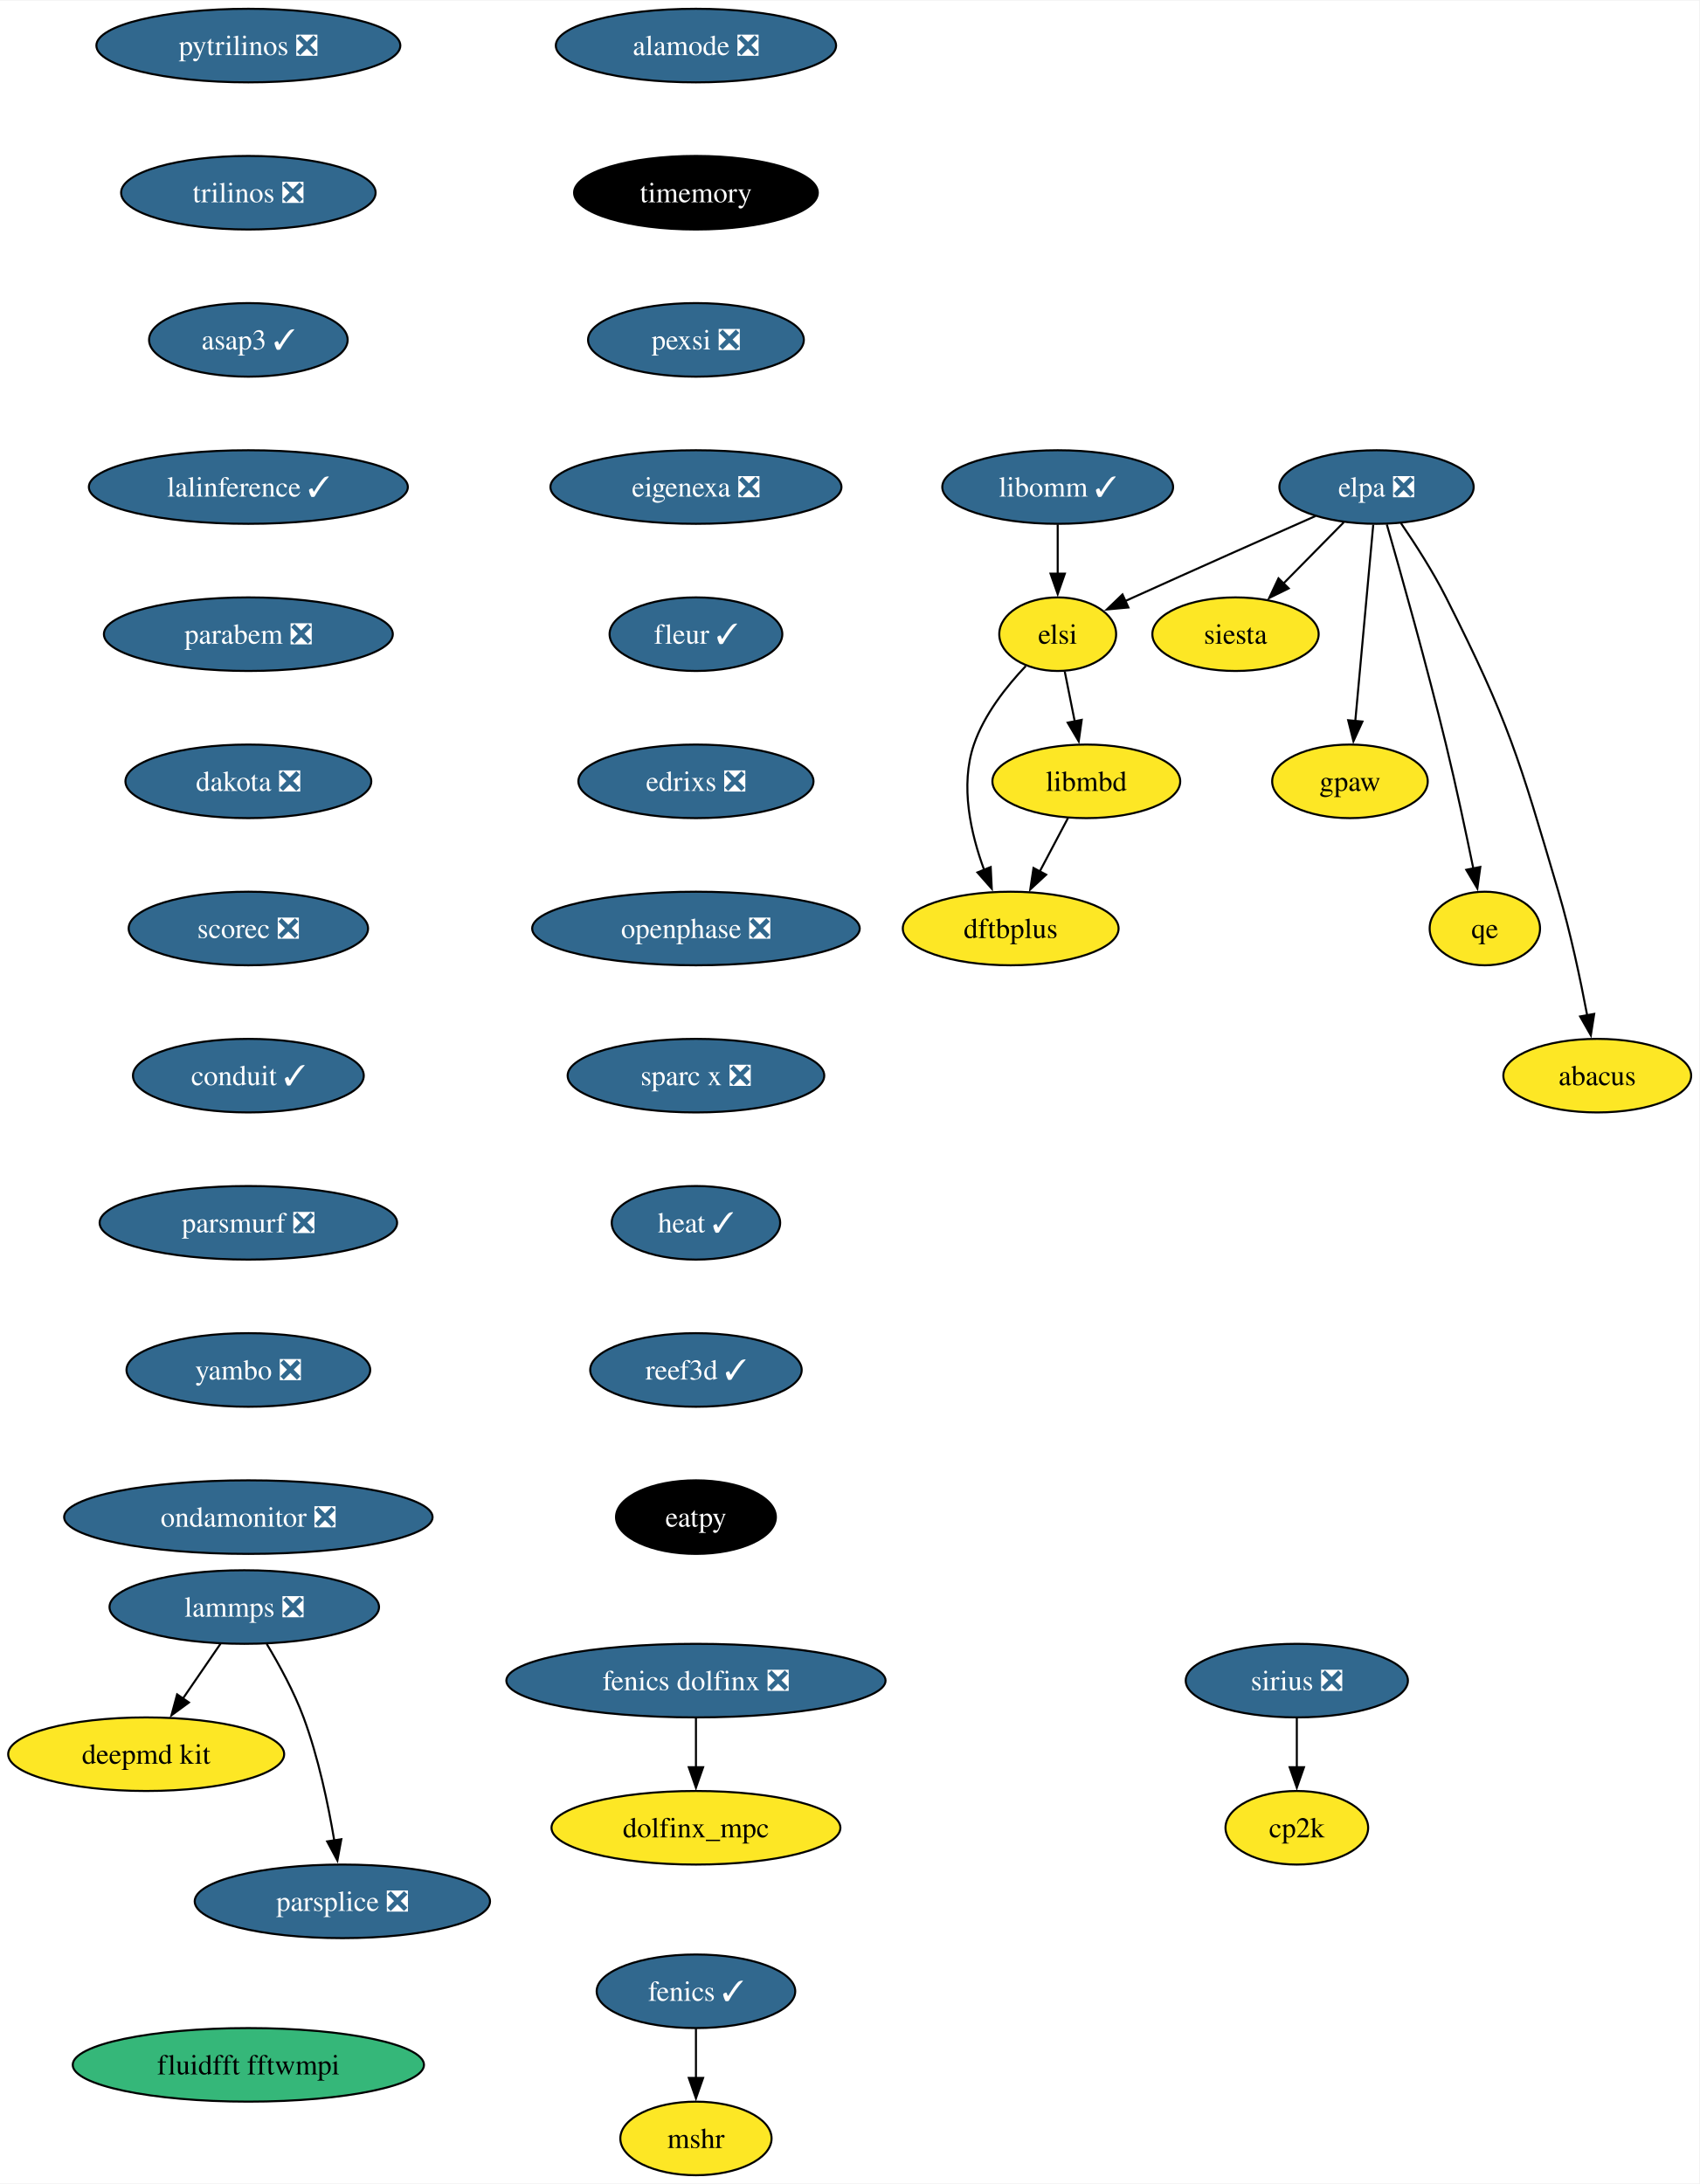
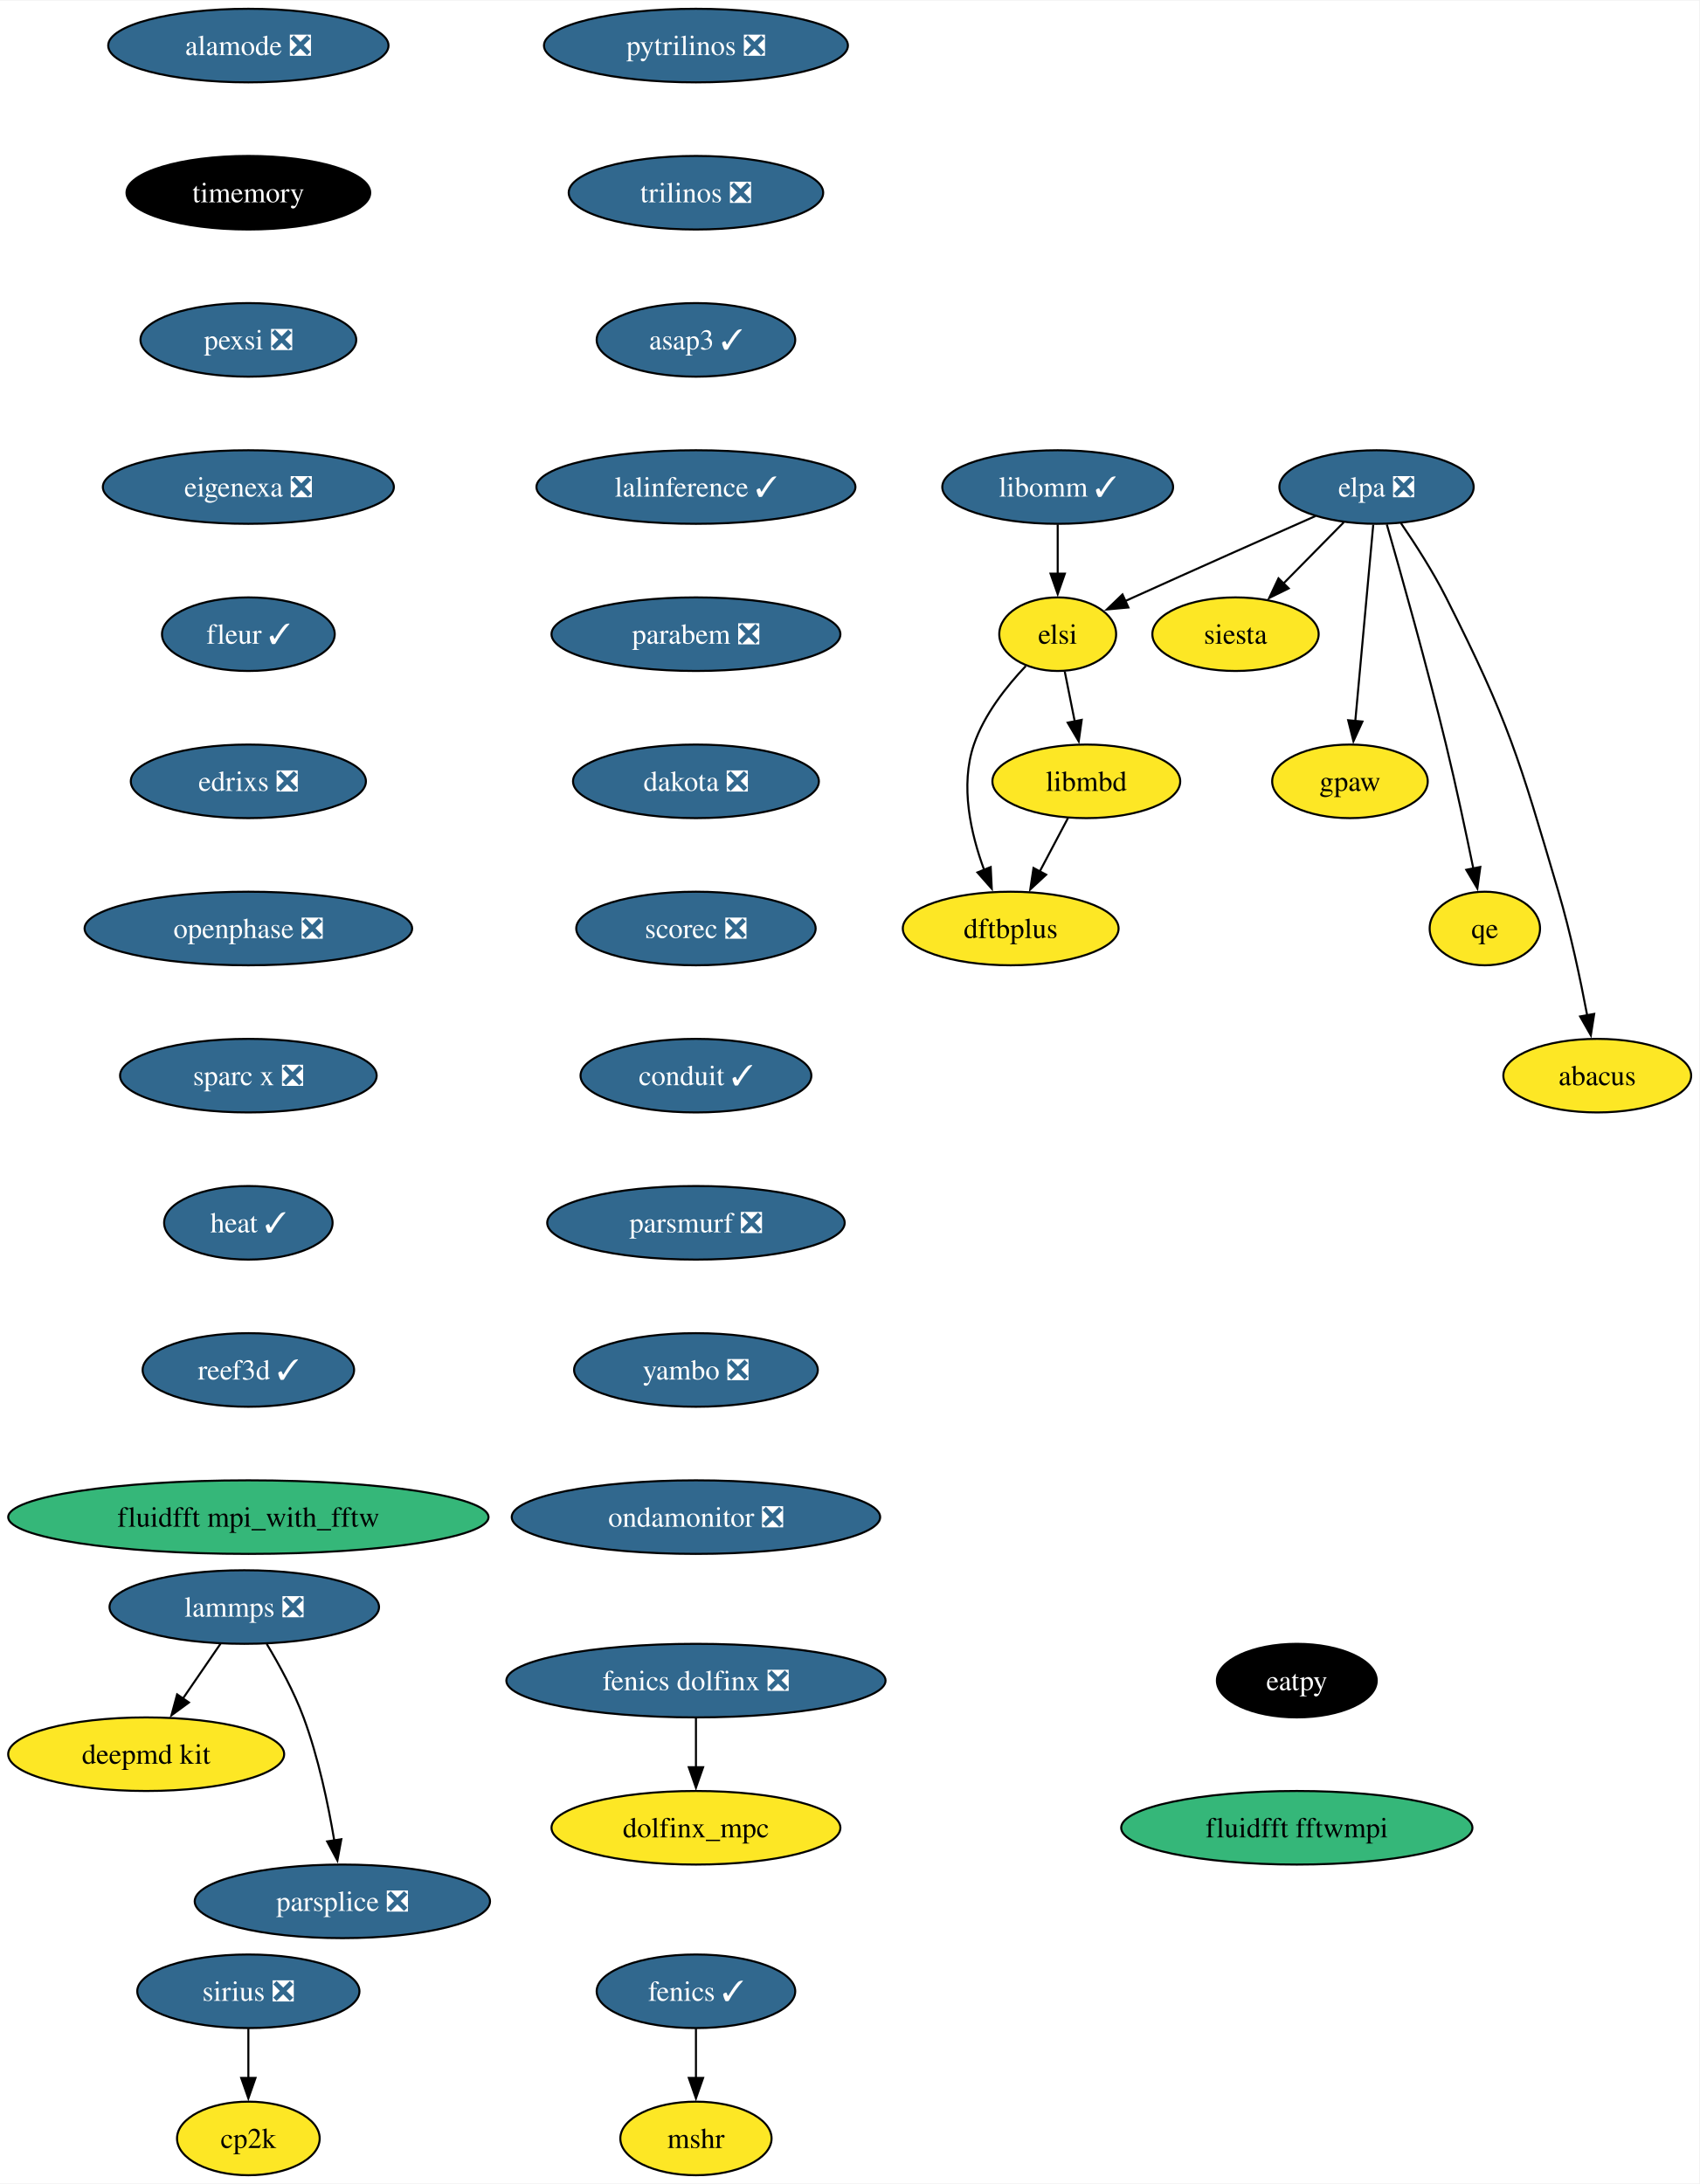
<svg xmlns="http://www.w3.org/2000/svg" xmlns:xlink="http://www.w3.org/1999/xlink" width="831pt" height="1068pt" viewBox="0.00 0.00 831.46 1068.00">
  <g id="graph0" class="graph" transform="scale(1 1) rotate(0) translate(4 1064)">
    <polygon fill="white" stroke="none" points="-4,4 -4,-1064 827.46,-1064 827.46,4 -4,4" />
    <g id="node1" class="node">
      <g id="a_node1">
        <a xlink:href="https://github.com/conda-forge/fenics-feedstock/pull/206" xlink:title="fenics ✓">
          <ellipse fill="#31688e" stroke="black" cx="336.52" cy="-90" rx="48.58" ry="18" />
          <text text-anchor="middle" x="336.52" y="-85.33" font-family="Times,serif" font-size="14.00" fill="white">fenics ✓</text>
        </a>
      </g>
    </g>
    <g id="node2" class="node">
      <g id="a_node2">
        <a xlink:href="https://github.com/conda-forge/mshr-feedstock" xlink:title="mshr">
          <ellipse fill="#fde725" stroke="black" cx="336.52" cy="-18" rx="37" ry="18" />
          <text text-anchor="middle" x="336.52" y="-13.32" font-family="Times,serif" font-size="14.00">mshr</text>
        </a>
      </g>
    </g>
    <g id="edge1" class="edge">
      <path fill="none" stroke="black" d="M336.52,-71.7C336.52,-64.41 336.52,-55.73 336.52,-47.54" />
      <polygon fill="black" stroke="black" points="340.02,-47.62 336.52,-37.62 333.02,-47.62 340.02,-47.62" />
    </g>
    <g id="node3" class="node">
      <g id="a_node3">
        <a xlink:href="https://github.com/conda-forge/pytrilinos-feedstock/pull/56" xlink:title="pytrilinos ❎">
-           <ellipse fill="#31688e" stroke="black" cx="117.52" cy="-1042" rx="74.36" ry="18" />
-           <text text-anchor="middle" x="117.52" y="-1037.33" font-family="Times,serif" font-size="14.00" fill="white">pytrilinos ❎</text>
+           <ellipse fill="#31688e" stroke="black" cx="336.52" cy="-1042" rx="74.36" ry="18" />
+           <text text-anchor="middle" x="336.52" y="-1037.33" font-family="Times,serif" font-size="14.00" fill="white">pytrilinos ❎</text>
        </a>
      </g>
    </g>
    <g id="node4" class="node">
      <g id="a_node4">
        <a xlink:href="https://github.com/conda-forge/trilinos-feedstock/pull/47" xlink:title="trilinos ❎">
-           <ellipse fill="#31688e" stroke="black" cx="117.52" cy="-970" rx="62.26" ry="18" />
-           <text text-anchor="middle" x="117.52" y="-965.33" font-family="Times,serif" font-size="14.00" fill="white">trilinos ❎</text>
+           <ellipse fill="#31688e" stroke="black" cx="336.52" cy="-970" rx="62.26" ry="18" />
+           <text text-anchor="middle" x="336.52" y="-965.33" font-family="Times,serif" font-size="14.00" fill="white">trilinos ❎</text>
        </a>
      </g>
    </g>
    <g id="node6" class="node">
      <g id="a_node6">
        <a xlink:href="https://github.com/conda-forge/asap3-feedstock/pull/47" xlink:title="asap3 ✓">
-           <ellipse fill="#31688e" stroke="black" cx="117.52" cy="-898" rx="48.58" ry="18" />
-           <text text-anchor="middle" x="117.52" y="-893.33" font-family="Times,serif" font-size="14.00" fill="white">asap3 ✓</text>
+           <ellipse fill="#31688e" stroke="black" cx="336.52" cy="-898" rx="48.58" ry="18" />
+           <text text-anchor="middle" x="336.52" y="-893.33" font-family="Times,serif" font-size="14.00" fill="white">asap3 ✓</text>
        </a>
      </g>
    </g>
    <g id="node5" class="node">
      <g id="a_node5">
        <a xlink:href="https://github.com/conda-forge/siesta-feedstock" xlink:title="siesta">
          <ellipse fill="#fde725" stroke="black" cx="600.52" cy="-754" rx="40.69" ry="18" />
          <text text-anchor="middle" x="600.52" y="-749.33" font-family="Times,serif" font-size="14.00">siesta</text>
        </a>
      </g>
    </g>
    <g id="node10" class="node">
      <g id="a_node10">
        <a xlink:href="https://github.com/conda-forge/lalinference-feedstock/pull/65" xlink:title="lalinference ✓">
-           <ellipse fill="#31688e" stroke="black" cx="117.52" cy="-826" rx="78.04" ry="18" />
-           <text text-anchor="middle" x="117.52" y="-821.33" font-family="Times,serif" font-size="14.00" fill="white">lalinference ✓</text>
+           <ellipse fill="#31688e" stroke="black" cx="336.52" cy="-826" rx="78.04" ry="18" />
+           <text text-anchor="middle" x="336.52" y="-821.33" font-family="Times,serif" font-size="14.00" fill="white">lalinference ✓</text>
        </a>
      </g>
    </g>
    <g id="node7" class="node">
      <g id="a_node7">
        <a xlink:href="https://github.com/conda-forge/lammps-feedstock/pull/198" xlink:title="lammps ❎">
          <ellipse fill="#31688e" stroke="black" cx="115.52" cy="-278" rx="65.94" ry="18" />
          <text text-anchor="middle" x="115.52" y="-273.32" font-family="Times,serif" font-size="14.00" fill="white">lammps ❎</text>
        </a>
      </g>
    </g>
    <g id="node8" class="node">
      <g id="a_node8">
        <a xlink:href="https://github.com/conda-forge/deepmd-kit-feedstock" xlink:title="deepmd kit">
          <ellipse fill="#fde725" stroke="black" cx="67.52" cy="-206" rx="67.52" ry="18" />
          <text text-anchor="middle" x="67.52" y="-201.33" font-family="Times,serif" font-size="14.00">deepmd kit</text>
        </a>
      </g>
    </g>
    <g id="edge4" class="edge">
      <path fill="none" stroke="black" d="M103.9,-260.05C98.36,-251.97 91.6,-242.12 85.42,-233.11" />
      <polygon fill="black" stroke="black" points="88.43,-231.31 79.89,-225.04 82.66,-235.26 88.43,-231.31" />
    </g>
    <g id="node9" class="node">
      <g id="a_node9">
        <a xlink:href="https://github.com/conda-forge/parsplice-feedstock/pull/13" xlink:title="parsplice ❎">
          <ellipse fill="#31688e" stroke="black" cx="163.52" cy="-134" rx="72.25" ry="18" />
          <text text-anchor="middle" x="163.52" y="-129.32" font-family="Times,serif" font-size="14.00" fill="white">parsplice ❎</text>
        </a>
      </g>
    </g>
    <g id="edge5" class="edge">
      <path fill="none" stroke="black" d="M126.51,-259.94C132.6,-249.84 139.85,-236.59 144.52,-224 151.76,-204.5 156.57,-181.53 159.55,-163.8" />
      <polygon fill="black" stroke="black" points="163,-164.4 161.08,-153.98 156.08,-163.32 163,-164.4" />
    </g>
    <g id="node11" class="node">
      <g id="a_node11">
        <a xlink:href="https://github.com/conda-forge/parabem-feedstock/pull/17" xlink:title="parabem ❎">
-           <ellipse fill="#31688e" stroke="black" cx="117.52" cy="-754" rx="70.68" ry="18" />
-           <text text-anchor="middle" x="117.52" y="-749.33" font-family="Times,serif" font-size="14.00" fill="white">parabem ❎</text>
+           <ellipse fill="#31688e" stroke="black" cx="336.52" cy="-754" rx="70.68" ry="18" />
+           <text text-anchor="middle" x="336.52" y="-749.33" font-family="Times,serif" font-size="14.00" fill="white">parabem ❎</text>
        </a>
      </g>
    </g>
    <g id="node12" class="node">
      <g id="a_node12">
        <a xlink:href="https://github.com/conda-forge/dakota-feedstock/pull/49" xlink:title="dakota ❎">
-           <ellipse fill="#31688e" stroke="black" cx="117.52" cy="-682" rx="60.15" ry="18" />
-           <text text-anchor="middle" x="117.52" y="-677.33" font-family="Times,serif" font-size="14.00" fill="white">dakota ❎</text>
+           <ellipse fill="#31688e" stroke="black" cx="336.52" cy="-682" rx="60.15" ry="18" />
+           <text text-anchor="middle" x="336.52" y="-677.33" font-family="Times,serif" font-size="14.00" fill="white">dakota ❎</text>
        </a>
      </g>
    </g>
    <g id="node14" class="node">
      <g id="a_node14">
        <a xlink:href="https://github.com/conda-forge/scorec-feedstock/pull/12" xlink:title="scorec ❎">
-           <ellipse fill="#31688e" stroke="black" cx="117.52" cy="-610" rx="58.57" ry="18" />
-           <text text-anchor="middle" x="117.52" y="-605.33" font-family="Times,serif" font-size="14.00" fill="white">scorec ❎</text>
+           <ellipse fill="#31688e" stroke="black" cx="336.52" cy="-610" rx="58.57" ry="18" />
+           <text text-anchor="middle" x="336.52" y="-605.33" font-family="Times,serif" font-size="14.00" fill="white">scorec ❎</text>
        </a>
      </g>
    </g>
    <g id="node13" class="node">
      <g id="a_node13">
        <a xlink:href="https://github.com/conda-forge/gpaw-feedstock" xlink:title="gpaw">
          <ellipse fill="#fde725" stroke="black" cx="656.52" cy="-682" rx="38.06" ry="18" />
          <text text-anchor="middle" x="656.52" y="-677.33" font-family="Times,serif" font-size="14.00">gpaw</text>
        </a>
      </g>
    </g>
    <g id="node16" class="node">
      <g id="a_node16">
        <a xlink:href="https://github.com/conda-forge/conduit-feedstock/pull/46" xlink:title="conduit ✓">
-           <ellipse fill="#31688e" stroke="black" cx="117.52" cy="-538" rx="56.47" ry="18" />
-           <text text-anchor="middle" x="117.52" y="-533.33" font-family="Times,serif" font-size="14.00" fill="white">conduit ✓</text>
+           <ellipse fill="#31688e" stroke="black" cx="336.52" cy="-538" rx="56.47" ry="18" />
+           <text text-anchor="middle" x="336.52" y="-533.33" font-family="Times,serif" font-size="14.00" fill="white">conduit ✓</text>
        </a>
      </g>
    </g>
    <g id="node15" class="node">
      <g id="a_node15">
        <a xlink:href="https://github.com/conda-forge/cp2k-feedstock" xlink:title="cp2k">
-           <ellipse fill="#fde725" stroke="black" cx="630.52" cy="-170" rx="34.9" ry="18" />
-           <text text-anchor="middle" x="630.52" y="-165.32" font-family="Times,serif" font-size="14.00">cp2k</text>
+           <ellipse fill="#fde725" stroke="black" cx="117.52" cy="-18" rx="34.9" ry="18" />
+           <text text-anchor="middle" x="117.52" y="-13.32" font-family="Times,serif" font-size="14.00">cp2k</text>
        </a>
      </g>
    </g>
    <g id="node17" class="node">
      <g id="a_node17">
        <a xlink:href="https://github.com/conda-forge/parsmurf-feedstock/pull/4" xlink:title="parsmurf ❎">
-           <ellipse fill="#31688e" stroke="black" cx="117.52" cy="-466" rx="72.78" ry="18" />
-           <text text-anchor="middle" x="117.52" y="-461.32" font-family="Times,serif" font-size="14.00" fill="white">parsmurf ❎</text>
+           <ellipse fill="#31688e" stroke="black" cx="336.52" cy="-466" rx="72.78" ry="18" />
+           <text text-anchor="middle" x="336.52" y="-461.32" font-family="Times,serif" font-size="14.00" fill="white">parsmurf ❎</text>
        </a>
      </g>
    </g>
    <g id="node21" class="node">
      <g id="a_node21">
        <a xlink:href="https://github.com/conda-forge/yambo-feedstock/pull/30" xlink:title="yambo ❎">
-           <ellipse fill="#31688e" stroke="black" cx="117.52" cy="-394" rx="59.63" ry="18" />
-           <text text-anchor="middle" x="117.52" y="-389.32" font-family="Times,serif" font-size="14.00" fill="white">yambo ❎</text>
+           <ellipse fill="#31688e" stroke="black" cx="336.52" cy="-394" rx="59.63" ry="18" />
+           <text text-anchor="middle" x="336.52" y="-389.32" font-family="Times,serif" font-size="14.00" fill="white">yambo ❎</text>
        </a>
      </g>
    </g>
    <g id="node18" class="node">
      <g id="a_node18">
        <a xlink:href="https://github.com/conda-forge/qe-feedstock" xlink:title="qe">
          <ellipse fill="#fde725" stroke="black" cx="722.52" cy="-610" rx="27" ry="18" />
          <text text-anchor="middle" x="722.52" y="-605.33" font-family="Times,serif" font-size="14.00">qe</text>
        </a>
      </g>
    </g>
    <g id="node19" class="node">
      <g id="a_node19">
        <a xlink:href="https://github.com/conda-forge/dftbplus-feedstock" xlink:title="dftbplus">
          <ellipse fill="#fde725" stroke="black" cx="490.52" cy="-610" rx="52.79" ry="18" />
          <text text-anchor="middle" x="490.52" y="-605.33" font-family="Times,serif" font-size="14.00">dftbplus</text>
        </a>
      </g>
    </g>
    <g id="node20" class="node">
      <g id="a_node20">
        <a xlink:href="https://github.com/conda-forge/libmbd-feedstock" xlink:title="libmbd">
          <ellipse fill="#fde725" stroke="black" cx="527.52" cy="-682" rx="45.95" ry="18" />
          <text text-anchor="middle" x="527.52" y="-677.33" font-family="Times,serif" font-size="14.00">libmbd</text>
        </a>
      </g>
    </g>
    <g id="edge12" class="edge">
      <path fill="none" stroke="black" d="M518.56,-664.05C514.38,-656.14 509.3,-646.54 504.62,-637.69" />
      <polygon fill="black" stroke="black" points="507.87,-636.33 500.1,-629.13 501.68,-639.6 507.87,-636.33" />
    </g>
    <g id="node23" class="node">
      <g id="a_node23">
        <a xlink:href="https://github.com/conda-forge/ondamonitor-feedstock/pull/12" xlink:title="ondamonitor ❎">
-           <ellipse fill="#31688e" stroke="black" cx="117.52" cy="-322" rx="90.14" ry="18" />
-           <text text-anchor="middle" x="117.52" y="-317.32" font-family="Times,serif" font-size="14.00" fill="white">ondamonitor ❎</text>
+           <ellipse fill="#31688e" stroke="black" cx="336.52" cy="-322" rx="90.14" ry="18" />
+           <text text-anchor="middle" x="336.52" y="-317.32" font-family="Times,serif" font-size="14.00" fill="white">ondamonitor ❎</text>
        </a>
      </g>
    </g>
    <g id="node22" class="node">
      <g id="a_node22">
        <a xlink:href="https://github.com/conda-forge/sirius-feedstock/pull/30" xlink:title="sirius ❎">
-           <ellipse fill="#31688e" stroke="black" cx="630.52" cy="-242" rx="54.36" ry="18" />
-           <text text-anchor="middle" x="630.52" y="-237.32" font-family="Times,serif" font-size="14.00" fill="white">sirius ❎</text>
+           <ellipse fill="#31688e" stroke="black" cx="117.52" cy="-90" rx="54.36" ry="18" />
+           <text text-anchor="middle" x="117.52" y="-85.33" font-family="Times,serif" font-size="14.00" fill="white">sirius ❎</text>
        </a>
      </g>
    </g>
    <g id="edge14" class="edge">
-       <path fill="none" stroke="black" d="M630.52,-223.7C630.52,-216.41 630.52,-207.73 630.52,-199.54" />
-       <polygon fill="black" stroke="black" points="634.02,-199.62 630.52,-189.62 627.02,-199.62 634.02,-199.62" />
+       <path fill="none" stroke="black" d="M117.52,-71.7C117.52,-64.41 117.52,-55.73 117.52,-47.54" />
+       <polygon fill="black" stroke="black" points="121.02,-47.62 117.52,-37.62 114.02,-47.62 121.02,-47.62" />
    </g>
    <g id="node24" class="node">
      <g id="a_node24">
        <a xlink:href="https://github.com/conda-forge/alamode-feedstock/pull/12" xlink:title="alamode ❎">
-           <ellipse fill="#31688e" stroke="black" cx="336.52" cy="-1042" rx="68.57" ry="18" />
-           <text text-anchor="middle" x="336.52" y="-1037.33" font-family="Times,serif" font-size="14.00" fill="white">alamode ❎</text>
+           <ellipse fill="#31688e" stroke="black" cx="117.52" cy="-1042" rx="68.57" ry="18" />
+           <text text-anchor="middle" x="117.52" y="-1037.33" font-family="Times,serif" font-size="14.00" fill="white">alamode ❎</text>
        </a>
      </g>
    </g>
    <g id="node25" class="node">
      <g id="a_node25">
        <a xlink:href="https://github.com/conda-forge/timemory-feedstock" xlink:title="timemory">
-           <ellipse fill="#000000" stroke="black" cx="336.52" cy="-970" rx="59.63" ry="18" />
-           <text text-anchor="middle" x="336.52" y="-965.33" font-family="Times,serif" font-size="14.00" fill="white">timemory</text>
+           <ellipse fill="#000000" stroke="black" cx="117.52" cy="-970" rx="59.63" ry="18" />
+           <text text-anchor="middle" x="117.52" y="-965.33" font-family="Times,serif" font-size="14.00" fill="white">timemory</text>
        </a>
      </g>
    </g>
    <g id="node26" class="node">
      <g id="a_node26">
        <a xlink:href="https://github.com/conda-forge/pexsi-feedstock/pull/10" xlink:title="pexsi ❎">
-           <ellipse fill="#31688e" stroke="black" cx="336.52" cy="-898" rx="52.79" ry="18" />
-           <text text-anchor="middle" x="336.52" y="-893.33" font-family="Times,serif" font-size="14.00" fill="white">pexsi ❎</text>
+           <ellipse fill="#31688e" stroke="black" cx="117.52" cy="-898" rx="52.79" ry="18" />
+           <text text-anchor="middle" x="117.52" y="-893.33" font-family="Times,serif" font-size="14.00" fill="white">pexsi ❎</text>
        </a>
      </g>
    </g>
    <g id="node31" class="node">
      <g id="a_node31">
        <a xlink:href="https://github.com/conda-forge/eigenexa-feedstock/pull/3" xlink:title="eigenexa ❎">
-           <ellipse fill="#31688e" stroke="black" cx="336.52" cy="-826" rx="71.2" ry="18" />
-           <text text-anchor="middle" x="336.52" y="-821.33" font-family="Times,serif" font-size="14.00" fill="white">eigenexa ❎</text>
+           <ellipse fill="#31688e" stroke="black" cx="117.52" cy="-826" rx="71.2" ry="18" />
+           <text text-anchor="middle" x="117.52" y="-821.33" font-family="Times,serif" font-size="14.00" fill="white">eigenexa ❎</text>
        </a>
      </g>
    </g>
    <g id="node27" class="node">
      <g id="a_node27">
        <a xlink:href="https://github.com/conda-forge/elpa-feedstock/pull/26" xlink:title="elpa ❎">
          <ellipse fill="#31688e" stroke="black" cx="669.52" cy="-826" rx="47.53" ry="18" />
          <text text-anchor="middle" x="669.52" y="-821.33" font-family="Times,serif" font-size="14.00" fill="white">elpa ❎</text>
        </a>
      </g>
    </g>
    <g id="edge18" class="edge">
      <path fill="none" stroke="black" d="M653.51,-808.76C644.68,-799.8 633.55,-788.51 623.77,-778.59" />
      <polygon fill="black" stroke="black" points="626.54,-776.41 617.02,-771.74 621.55,-781.32 626.54,-776.41" />
    </g>
    <g id="edge19" class="edge">
      <path fill="none" stroke="black" d="M667.92,-807.59C665.73,-783.61 661.75,-740.14 659.12,-711.42" />
      <polygon fill="black" stroke="black" points="662.62,-711.26 658.22,-701.62 655.65,-711.9 662.62,-711.26" />
    </g>
    <g id="edge20" class="edge">
      <path fill="none" stroke="black" d="M674.55,-807.69C681.47,-783.63 694.14,-738.69 703.52,-700 708.42,-679.79 713.3,-656.83 716.89,-639.3" />
      <polygon fill="black" stroke="black" points="720.3,-640.1 718.85,-629.61 713.44,-638.72 720.3,-640.1" />
    </g>
    <g id="node28" class="node">
      <g id="a_node28">
        <a xlink:href="https://github.com/conda-forge/elsi-feedstock" xlink:title="elsi">
          <ellipse fill="#fde725" stroke="black" cx="513.52" cy="-754" rx="28.59" ry="18" />
          <text text-anchor="middle" x="513.52" y="-749.33" font-family="Times,serif" font-size="14.00">elsi</text>
        </a>
      </g>
    </g>
    <g id="edge21" class="edge">
      <path fill="none" stroke="black" d="M639.64,-811.81C615.55,-801.14 580.81,-785.7 550.52,-772 549.21,-771.41 547.88,-770.81 546.54,-770.2" />
      <polygon fill="black" stroke="black" points="548.12,-767.07 537.57,-766.1 545.22,-773.44 548.12,-767.07" />
    </g>
    <g id="node29" class="node">
      <g id="a_node29">
        <a xlink:href="https://github.com/conda-forge/abacus-feedstock" xlink:title="abacus">
          <ellipse fill="#fde725" stroke="black" cx="777.52" cy="-538" rx="45.95" ry="18" />
          <text text-anchor="middle" x="777.52" y="-533.33" font-family="Times,serif" font-size="14.00">abacus</text>
        </a>
      </g>
    </g>
    <g id="edge22" class="edge">
      <path fill="none" stroke="black" d="M681.46,-808.34C688.44,-798.15 697.11,-784.69 703.52,-772 734.4,-710.85 739.09,-693.7 758.52,-628 764.42,-608.06 769.27,-585.09 772.6,-567.49" />
      <polygon fill="black" stroke="black" points="776.02,-568.21 774.38,-557.75 769.14,-566.96 776.02,-568.21" />
    </g>
    <g id="edge23" class="edge">
      <path fill="none" stroke="black" d="M497.89,-738.41C488.55,-728.58 477.56,-714.75 472.52,-700 465.67,-679.96 470.97,-656.44 477.55,-638.62" />
      <polygon fill="black" stroke="black" points="480.74,-640.06 481.26,-629.48 474.25,-637.43 480.74,-640.06" />
    </g>
    <g id="edge24" class="edge">
      <path fill="none" stroke="black" d="M516.98,-735.7C518.45,-728.32 520.21,-719.52 521.87,-711.25" />
      <polygon fill="black" stroke="black" points="525.27,-712.08 523.8,-701.59 518.41,-710.71 525.27,-712.08" />
    </g>
    <g id="node30" class="node">
      <g id="a_node30">
        <a xlink:href="https://github.com/conda-forge/libomm-feedstock/pull/5" xlink:title="libomm ✓">
          <ellipse fill="#31688e" stroke="black" cx="513.52" cy="-826" rx="56.47" ry="18" />
          <text text-anchor="middle" x="513.52" y="-821.33" font-family="Times,serif" font-size="14.00" fill="white">libomm ✓</text>
        </a>
      </g>
    </g>
    <g id="edge25" class="edge">
      <path fill="none" stroke="black" d="M513.52,-807.7C513.52,-800.41 513.52,-791.73 513.52,-783.54" />
      <polygon fill="black" stroke="black" points="517.02,-783.62 513.52,-773.62 510.02,-783.62 517.02,-783.62" />
    </g>
    <g id="node32" class="node">
      <g id="a_node32">
        <a xlink:href="https://github.com/conda-forge/fleur-feedstock/pull/19" xlink:title="fleur ✓">
-           <ellipse fill="#31688e" stroke="black" cx="336.52" cy="-754" rx="42.26" ry="18" />
-           <text text-anchor="middle" x="336.52" y="-749.33" font-family="Times,serif" font-size="14.00" fill="white">fleur ✓</text>
+           <ellipse fill="#31688e" stroke="black" cx="117.52" cy="-754" rx="42.26" ry="18" />
+           <text text-anchor="middle" x="117.52" y="-749.33" font-family="Times,serif" font-size="14.00" fill="white">fleur ✓</text>
        </a>
      </g>
    </g>
    <g id="node33" class="node">
      <g id="a_node33">
        <a xlink:href="https://github.com/conda-forge/edrixs-feedstock/pull/14" xlink:title="edrixs ❎">
-           <ellipse fill="#31688e" stroke="black" cx="336.52" cy="-682" rx="57.52" ry="18" />
-           <text text-anchor="middle" x="336.52" y="-677.33" font-family="Times,serif" font-size="14.00" fill="white">edrixs ❎</text>
+           <ellipse fill="#31688e" stroke="black" cx="117.52" cy="-682" rx="57.52" ry="18" />
+           <text text-anchor="middle" x="117.52" y="-677.33" font-family="Times,serif" font-size="14.00" fill="white">edrixs ❎</text>
        </a>
      </g>
    </g>
    <g id="node36" class="node">
      <g id="a_node36">
        <a xlink:href="https://github.com/conda-forge/openphase-feedstock/pull/2" xlink:title="openphase ❎">
-           <ellipse fill="#31688e" stroke="black" cx="336.52" cy="-610" rx="80.14" ry="18" />
-           <text text-anchor="middle" x="336.52" y="-605.33" font-family="Times,serif" font-size="14.00" fill="white">openphase ❎</text>
+           <ellipse fill="#31688e" stroke="black" cx="117.52" cy="-610" rx="80.14" ry="18" />
+           <text text-anchor="middle" x="117.52" y="-605.33" font-family="Times,serif" font-size="14.00" fill="white">openphase ❎</text>
        </a>
      </g>
    </g>
    <g id="node34" class="node">
      <g id="a_node34">
        <a xlink:href="https://github.com/conda-forge/fenics-dolfinx-feedstock/pull/79" xlink:title="fenics dolfinx ❎">
          <ellipse fill="#31688e" stroke="black" cx="336.52" cy="-242" rx="92.77" ry="18" />
          <text text-anchor="middle" x="336.52" y="-237.32" font-family="Times,serif" font-size="14.00" fill="white">fenics dolfinx ❎</text>
        </a>
      </g>
    </g>
    <g id="node35" class="node">
      <g id="a_node35">
        <a xlink:href="https://github.com/conda-forge/dolfinx_mpc-feedstock" xlink:title="dolfinx_mpc">
          <ellipse fill="#fde725" stroke="black" cx="336.52" cy="-170" rx="70.68" ry="18" />
          <text text-anchor="middle" x="336.52" y="-165.32" font-family="Times,serif" font-size="14.00">dolfinx_mpc</text>
        </a>
      </g>
    </g>
    <g id="edge29" class="edge">
      <path fill="none" stroke="black" d="M336.52,-223.7C336.52,-216.41 336.52,-207.73 336.52,-199.54" />
      <polygon fill="black" stroke="black" points="340.02,-199.62 336.52,-189.62 333.02,-199.62 340.02,-199.62" />
    </g>
    <g id="node37" class="node">
      <g id="a_node37">
        <a xlink:href="https://github.com/conda-forge/sparc-x-feedstock/pull/9" xlink:title="sparc x ❎">
-           <ellipse fill="#31688e" stroke="black" cx="336.52" cy="-538" rx="62.78" ry="18" />
-           <text text-anchor="middle" x="336.52" y="-533.33" font-family="Times,serif" font-size="14.00" fill="white">sparc x ❎</text>
+           <ellipse fill="#31688e" stroke="black" cx="117.52" cy="-538" rx="62.78" ry="18" />
+           <text text-anchor="middle" x="117.52" y="-533.33" font-family="Times,serif" font-size="14.00" fill="white">sparc x ❎</text>
        </a>
      </g>
    </g>
    <g id="node38" class="node">
      <g id="a_node38">
        <a xlink:href="https://github.com/conda-forge/heat-feedstock/pull/20" xlink:title="heat ✓">
-           <ellipse fill="#31688e" stroke="black" cx="336.52" cy="-466" rx="41.21" ry="18" />
-           <text text-anchor="middle" x="336.52" y="-461.32" font-family="Times,serif" font-size="14.00" fill="white">heat ✓</text>
+           <ellipse fill="#31688e" stroke="black" cx="117.52" cy="-466" rx="41.21" ry="18" />
+           <text text-anchor="middle" x="117.52" y="-461.32" font-family="Times,serif" font-size="14.00" fill="white">heat ✓</text>
        </a>
      </g>
    </g>
    <g id="node39" class="node">
      <g id="a_node39">
        <a xlink:href="https://github.com/conda-forge/reef3d-feedstock/pull/11" xlink:title="reef3d ✓">
-           <ellipse fill="#31688e" stroke="black" cx="336.52" cy="-394" rx="51.74" ry="18" />
-           <text text-anchor="middle" x="336.52" y="-389.32" font-family="Times,serif" font-size="14.00" fill="white">reef3d ✓</text>
+           <ellipse fill="#31688e" stroke="black" cx="117.52" cy="-394" rx="51.74" ry="18" />
+           <text text-anchor="middle" x="117.52" y="-389.32" font-family="Times,serif" font-size="14.00" fill="white">reef3d ✓</text>
        </a>
      </g>
    </g>
    <g id="node40" class="node">
      <g id="a_node40">
-         <a xlink:href="https://github.com/conda-forge/eatpy-feedstock" xlink:title="eatpy">
-           <ellipse fill="#000000" stroke="black" cx="336.52" cy="-322" rx="39.11" ry="18" />
-           <text text-anchor="middle" x="336.52" y="-317.32" font-family="Times,serif" font-size="14.00" fill="white">eatpy</text>
+         <a xlink:href="https://github.com/conda-forge/fluidfft-mpi_with_fftw-feedstock" xlink:title="fluidfft mpi_with_fftw">
+           <ellipse fill="#35b779" stroke="black" cx="117.52" cy="-322" rx="117.5" ry="18" />
+           <text text-anchor="middle" x="117.52" y="-317.32" font-family="Times,serif" font-size="14.00">fluidfft mpi_with_fftw</text>
        </a>
      </g>
    </g>
    <g id="node41" class="node">
      <g id="a_node41">
+         <a xlink:href="https://github.com/conda-forge/eatpy-feedstock" xlink:title="eatpy">
+           <ellipse fill="#000000" stroke="black" cx="630.52" cy="-242" rx="39.11" ry="18" />
+           <text text-anchor="middle" x="630.52" y="-237.32" font-family="Times,serif" font-size="14.00" fill="white">eatpy</text>
+         </a>
+       </g>
+     </g>
+     <g id="node42" class="node">
+       <g id="a_node42">
        <a xlink:href="https://github.com/conda-forge/fluidfft-fftwmpi-feedstock" xlink:title="fluidfft fftwmpi">
-           <ellipse fill="#35b779" stroke="black" cx="117.52" cy="-54" rx="85.93" ry="18" />
-           <text text-anchor="middle" x="117.52" y="-49.33" font-family="Times,serif" font-size="14.00">fluidfft fftwmpi</text>
+           <ellipse fill="#35b779" stroke="black" cx="630.52" cy="-170" rx="85.93" ry="18" />
+           <text text-anchor="middle" x="630.52" y="-165.32" font-family="Times,serif" font-size="14.00">fluidfft fftwmpi</text>
        </a>
      </g>
    </g>
  </g>
</svg>
